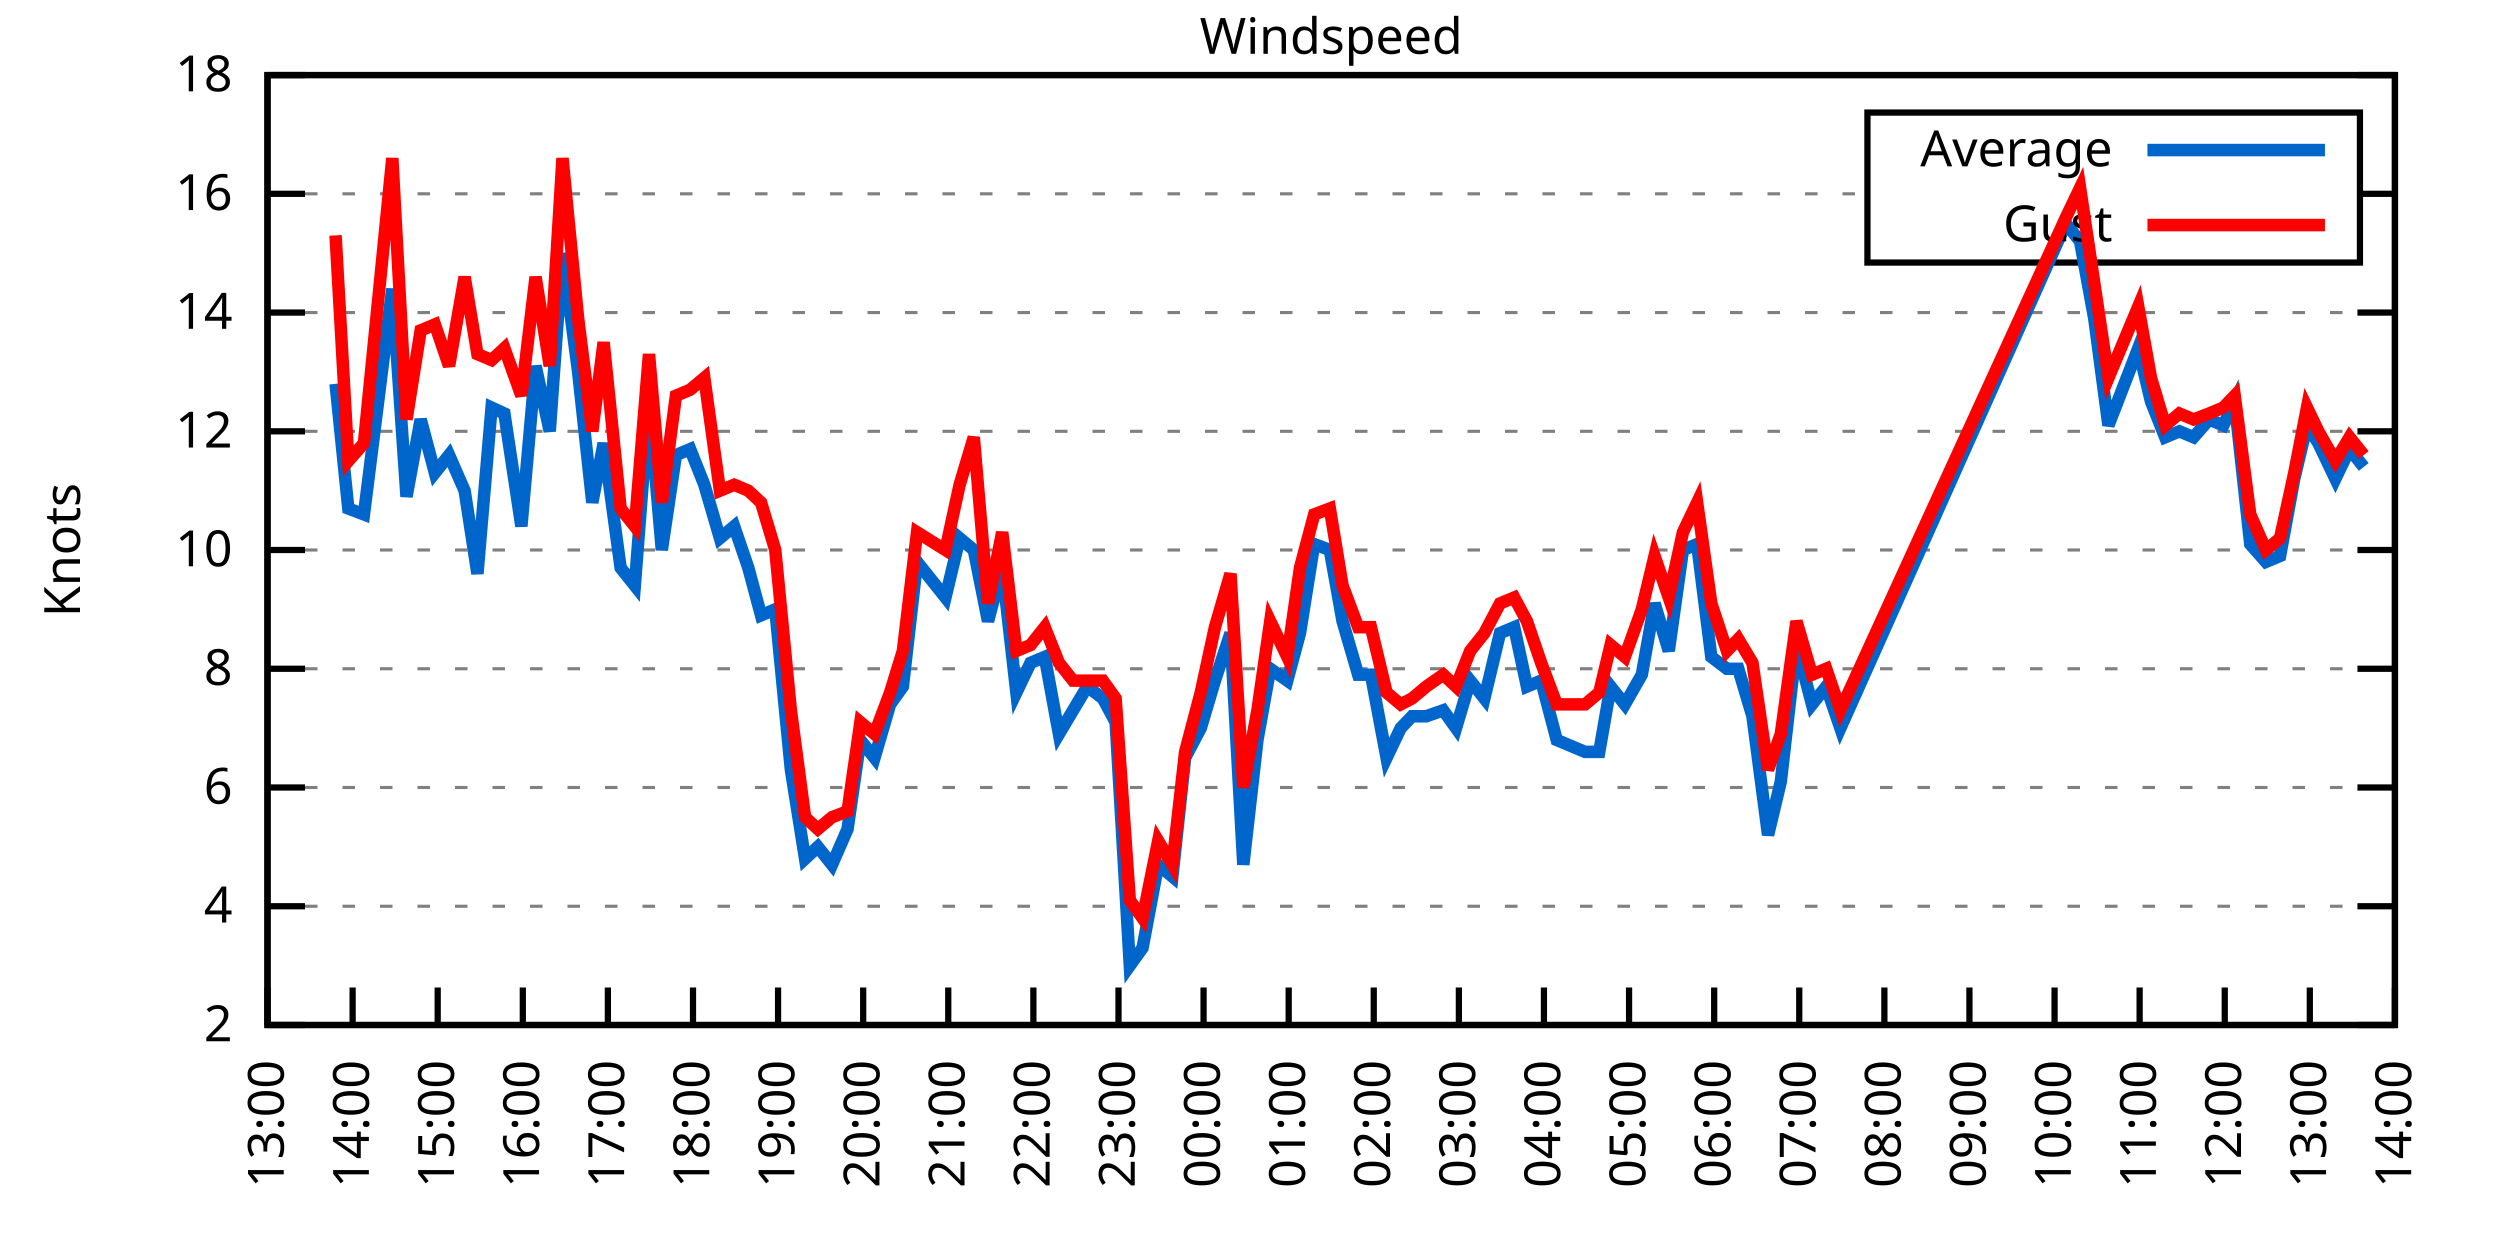
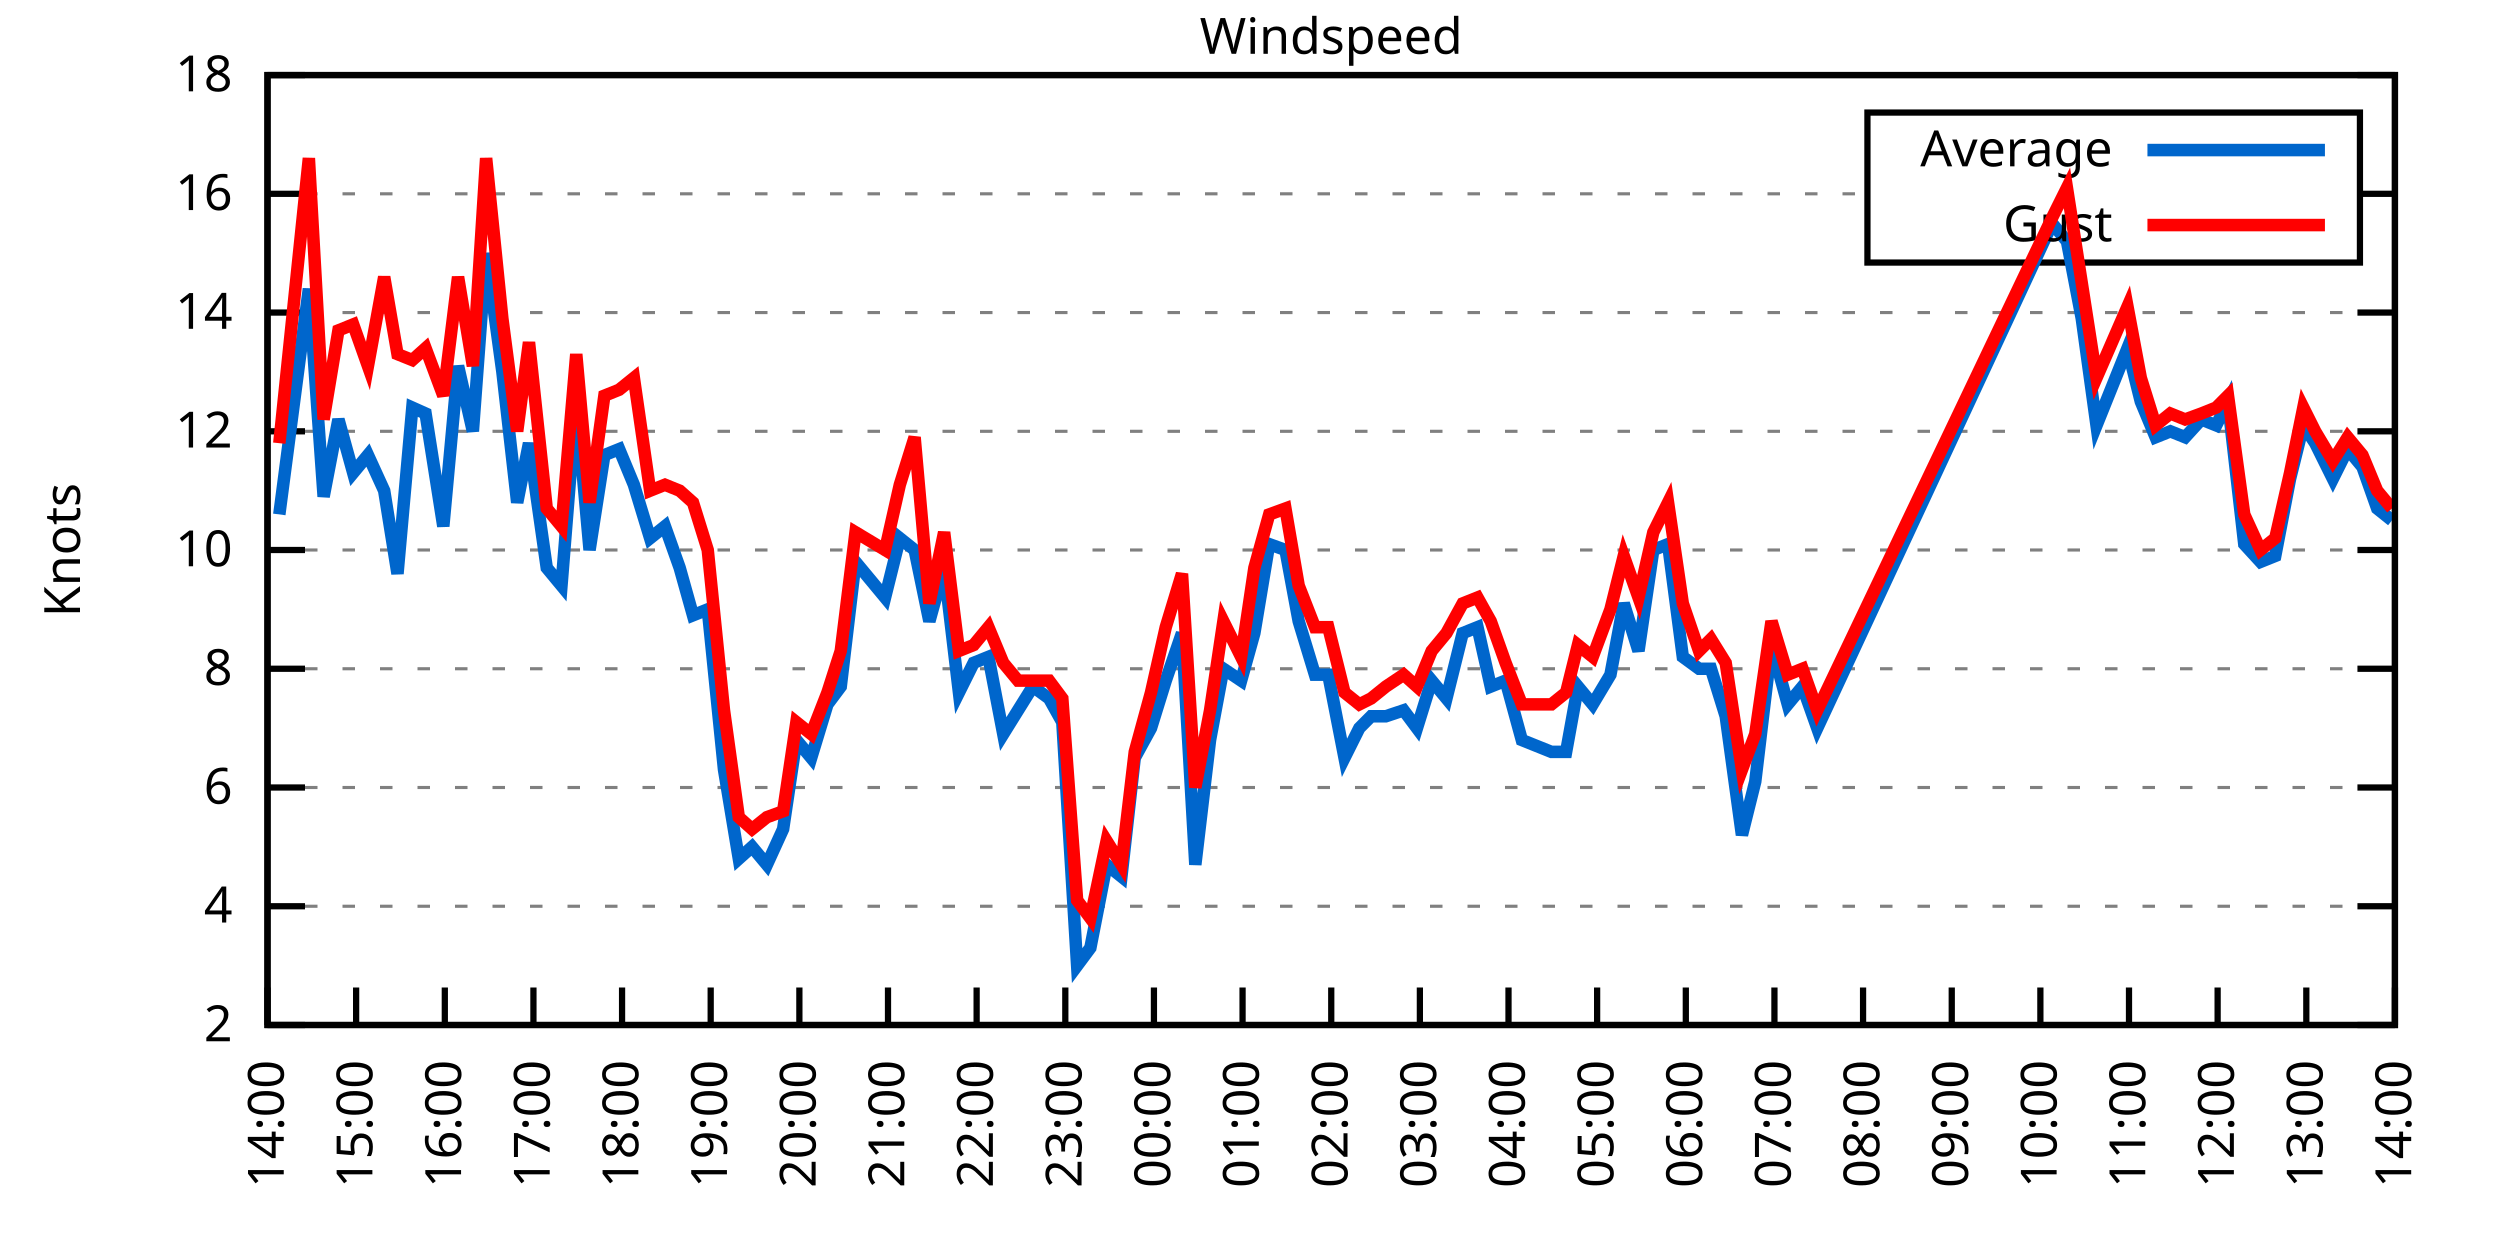
<svg xmlns="http://www.w3.org/2000/svg" xmlns:xlink="http://www.w3.org/1999/xlink" width="400" height="200" viewBox="0 0 400 200">
  <g id="gnuplot_canvas">
    <rect x="0" y="0" width="400" height="200" fill="none" />
    <defs>
      <circle id="gpDot" r="0.5" stroke-width="0.5" stroke="currentColor" />
      <path id="gpPt0" stroke-width="0.333" stroke="currentColor" d="M-1,0 h2 M0,-1 v2" />
      <path id="gpPt1" stroke-width="0.333" stroke="currentColor" d="M-1,-1 L1,1 M1,-1 L-1,1" />
      <path id="gpPt2" stroke-width="0.333" stroke="currentColor" d="M-1,0 L1,0 M0,-1 L0,1 M-1,-1 L1,1 M-1,1 L1,-1" />
      <rect id="gpPt3" stroke-width="0.333" stroke="currentColor" x="-1" y="-1" width="2" height="2" />
      <rect id="gpPt4" stroke-width="0.333" stroke="currentColor" fill="currentColor" x="-1" y="-1" width="2" height="2" />
      <circle id="gpPt5" stroke-width="0.333" stroke="currentColor" cx="0" cy="0" r="1" />
      <use xlink:href="#gpPt5" id="gpPt6" fill="currentColor" stroke="none" />
      <path id="gpPt7" stroke-width="0.333" stroke="currentColor" d="M0,-1.33 L-1.33,0.67 L1.33,0.67 z" />
      <use xlink:href="#gpPt7" id="gpPt8" fill="currentColor" stroke="none" />
      <use xlink:href="#gpPt7" id="gpPt9" stroke="currentColor" transform="rotate(180)" />
      <use xlink:href="#gpPt9" id="gpPt10" fill="currentColor" stroke="none" />
      <use xlink:href="#gpPt3" id="gpPt11" stroke="currentColor" transform="rotate(45)" />
      <use xlink:href="#gpPt11" id="gpPt12" fill="currentColor" stroke="none" />
      <path id="gpPt13" stroke-width="0.333" stroke="currentColor" d="M0,1.330 L1.265,0.411 L0.782,-1.067 L-0.782,-1.076 L-1.265,0.411 z" />
      <use xlink:href="#gpPt13" id="gpPt14" fill="currentColor" stroke="none" />
      <filter id="textbox" filterUnits="objectBoundingBox" x="0" y="0" height="1" width="1">
        <feFlood flood-color="white" flood-opacity="1" result="bgnd" />
        <feComposite in="SourceGraphic" in2="bgnd" operator="atop" />
      </filter>
      <filter id="greybox" filterUnits="objectBoundingBox" x="0" y="0" height="1" width="1">
        <feFlood flood-color="lightgrey" flood-opacity="1" result="grey" />
        <feComposite in="SourceGraphic" in2="grey" operator="atop" />
      </filter>
    </defs>
    <g fill="none" color="white" stroke="currentColor" stroke-width="1.00" stroke-linecap="butt" stroke-linejoin="miter">
</g>
    <g fill="none" color="black" stroke="currentColor" stroke-width="1.00" stroke-linecap="butt" stroke-linejoin="miter">
      <g stroke="none" shape-rendering="crispEdges">
        <polygon fill="rgb(255, 255, 255)" points="42.80,164.00 383.18,164.00 383.18,12.02 42.80,12.02 " />
      </g>
    </g>
    <g fill="none" color="black" stroke="currentColor" stroke-width="1.00" stroke-linecap="butt" stroke-linejoin="miter">
</g>
    <g fill="none" color="black" stroke="black" stroke-width="0.50" stroke-linecap="butt" stroke-linejoin="miter">
</g>
    <g fill="none" color="gray" stroke="currentColor" stroke-width="0.50" stroke-linecap="butt" stroke-linejoin="miter">
      <path stroke="gray" stroke-dasharray="2,4" class="gridline" d="M42.80,164.00 L383.19,164.00  " />
    </g>
    <g fill="none" color="gray" stroke="gray" stroke-width="1.00" stroke-linecap="butt" stroke-linejoin="miter">
</g>
    <g fill="none" color="black" stroke="currentColor" stroke-width="1.00" stroke-linecap="butt" stroke-linejoin="miter">
      <path stroke="black" d="M42.80,164.00 L48.80,164.00 M383.19,164.00 L377.19,164.00  " />
      <g transform="translate(37.20,166.60)" stroke="none" fill="black" font-family="Sans" font-size="8.00" text-anchor="end">
        <text>
          <tspan font-family="Sans"> 2</tspan>
        </text>
      </g>
    </g>
    <g fill="none" color="black" stroke="currentColor" stroke-width="1.00" stroke-linecap="butt" stroke-linejoin="miter">
</g>
    <g fill="none" color="black" stroke="black" stroke-width="0.50" stroke-linecap="butt" stroke-linejoin="miter">
</g>
    <g fill="none" color="gray" stroke="currentColor" stroke-width="0.50" stroke-linecap="butt" stroke-linejoin="miter">
      <path stroke="gray" stroke-dasharray="2,4" class="gridline" d="M42.80,145.00 L383.19,145.00  " />
    </g>
    <g fill="none" color="gray" stroke="gray" stroke-width="1.00" stroke-linecap="butt" stroke-linejoin="miter">
</g>
    <g fill="none" color="black" stroke="currentColor" stroke-width="1.00" stroke-linecap="butt" stroke-linejoin="miter">
      <path stroke="black" d="M42.80,145.00 L48.80,145.00 M383.19,145.00 L377.19,145.00  " />
      <g transform="translate(37.20,147.60)" stroke="none" fill="black" font-family="Sans" font-size="8.00" text-anchor="end">
        <text>
          <tspan font-family="Sans"> 4</tspan>
        </text>
      </g>
    </g>
    <g fill="none" color="black" stroke="currentColor" stroke-width="1.00" stroke-linecap="butt" stroke-linejoin="miter">
</g>
    <g fill="none" color="black" stroke="black" stroke-width="0.50" stroke-linecap="butt" stroke-linejoin="miter">
</g>
    <g fill="none" color="gray" stroke="currentColor" stroke-width="0.50" stroke-linecap="butt" stroke-linejoin="miter">
      <path stroke="gray" stroke-dasharray="2,4" class="gridline" d="M42.80,126.00 L383.19,126.00  " />
    </g>
    <g fill="none" color="gray" stroke="gray" stroke-width="1.00" stroke-linecap="butt" stroke-linejoin="miter">
</g>
    <g fill="none" color="black" stroke="currentColor" stroke-width="1.00" stroke-linecap="butt" stroke-linejoin="miter">
      <path stroke="black" d="M42.80,126.00 L48.80,126.00 M383.19,126.00 L377.19,126.00  " />
      <g transform="translate(37.20,128.60)" stroke="none" fill="black" font-family="Sans" font-size="8.00" text-anchor="end">
        <text>
          <tspan font-family="Sans"> 6</tspan>
        </text>
      </g>
    </g>
    <g fill="none" color="black" stroke="currentColor" stroke-width="1.00" stroke-linecap="butt" stroke-linejoin="miter">
</g>
    <g fill="none" color="black" stroke="black" stroke-width="0.50" stroke-linecap="butt" stroke-linejoin="miter">
</g>
    <g fill="none" color="gray" stroke="currentColor" stroke-width="0.50" stroke-linecap="butt" stroke-linejoin="miter">
      <path stroke="gray" stroke-dasharray="2,4" class="gridline" d="M42.80,107.00 L383.19,107.00  " />
    </g>
    <g fill="none" color="gray" stroke="gray" stroke-width="1.00" stroke-linecap="butt" stroke-linejoin="miter">
</g>
    <g fill="none" color="black" stroke="currentColor" stroke-width="1.00" stroke-linecap="butt" stroke-linejoin="miter">
      <path stroke="black" d="M42.80,107.00 L48.80,107.00 M383.19,107.00 L377.19,107.00  " />
      <g transform="translate(37.20,109.60)" stroke="none" fill="black" font-family="Sans" font-size="8.00" text-anchor="end">
        <text>
          <tspan font-family="Sans"> 8</tspan>
        </text>
      </g>
    </g>
    <g fill="none" color="black" stroke="currentColor" stroke-width="1.00" stroke-linecap="butt" stroke-linejoin="miter">
</g>
    <g fill="none" color="black" stroke="black" stroke-width="0.50" stroke-linecap="butt" stroke-linejoin="miter">
</g>
    <g fill="none" color="gray" stroke="currentColor" stroke-width="0.50" stroke-linecap="butt" stroke-linejoin="miter">
      <path stroke="gray" stroke-dasharray="2,4" class="gridline" d="M42.80,88.00 L383.19,88.00  " />
    </g>
    <g fill="none" color="gray" stroke="gray" stroke-width="1.00" stroke-linecap="butt" stroke-linejoin="miter">
</g>
    <g fill="none" color="black" stroke="currentColor" stroke-width="1.00" stroke-linecap="butt" stroke-linejoin="miter">
      <path stroke="black" d="M42.80,88.00 L48.80,88.00 M383.19,88.00 L377.19,88.00  " />
      <g transform="translate(37.20,90.60)" stroke="none" fill="black" font-family="Sans" font-size="8.00" text-anchor="end">
        <text>
          <tspan font-family="Sans"> 10</tspan>
        </text>
      </g>
    </g>
    <g fill="none" color="black" stroke="currentColor" stroke-width="1.00" stroke-linecap="butt" stroke-linejoin="miter">
</g>
    <g fill="none" color="black" stroke="black" stroke-width="0.50" stroke-linecap="butt" stroke-linejoin="miter">
</g>
    <g fill="none" color="gray" stroke="currentColor" stroke-width="0.50" stroke-linecap="butt" stroke-linejoin="miter">
      <path stroke="gray" stroke-dasharray="2,4" class="gridline" d="M42.80,69.01 L383.19,69.01  " />
    </g>
    <g fill="none" color="gray" stroke="gray" stroke-width="1.00" stroke-linecap="butt" stroke-linejoin="miter">
</g>
    <g fill="none" color="black" stroke="currentColor" stroke-width="1.00" stroke-linecap="butt" stroke-linejoin="miter">
      <path stroke="black" d="M42.80,69.01 L48.80,69.01 M383.19,69.01 L377.19,69.01  " />
      <g transform="translate(37.20,71.61)" stroke="none" fill="black" font-family="Sans" font-size="8.00" text-anchor="end">
        <text>
          <tspan font-family="Sans"> 12</tspan>
        </text>
      </g>
    </g>
    <g fill="none" color="black" stroke="currentColor" stroke-width="1.00" stroke-linecap="butt" stroke-linejoin="miter">
</g>
    <g fill="none" color="black" stroke="black" stroke-width="0.50" stroke-linecap="butt" stroke-linejoin="miter">
</g>
    <g fill="none" color="gray" stroke="currentColor" stroke-width="0.50" stroke-linecap="butt" stroke-linejoin="miter">
      <path stroke="gray" stroke-dasharray="2,4" class="gridline" d="M42.80,50.01 L383.19,50.01  " />
    </g>
    <g fill="none" color="gray" stroke="gray" stroke-width="1.00" stroke-linecap="butt" stroke-linejoin="miter">
</g>
    <g fill="none" color="black" stroke="currentColor" stroke-width="1.00" stroke-linecap="butt" stroke-linejoin="miter">
      <path stroke="black" d="M42.80,50.01 L48.80,50.01 M383.19,50.01 L377.19,50.01  " />
      <g transform="translate(37.20,52.61)" stroke="none" fill="black" font-family="Sans" font-size="8.00" text-anchor="end">
        <text>
          <tspan font-family="Sans"> 14</tspan>
        </text>
      </g>
    </g>
    <g fill="none" color="black" stroke="currentColor" stroke-width="1.00" stroke-linecap="butt" stroke-linejoin="miter">
</g>
    <g fill="none" color="black" stroke="black" stroke-width="0.50" stroke-linecap="butt" stroke-linejoin="miter">
</g>
    <g fill="none" color="gray" stroke="currentColor" stroke-width="0.50" stroke-linecap="butt" stroke-linejoin="miter">
      <path stroke="gray" stroke-dasharray="2,4" class="gridline" d="M42.80,31.01 L298.79,31.01 M377.59,31.01 L383.19,31.01  " />
    </g>
    <g fill="none" color="gray" stroke="gray" stroke-width="1.00" stroke-linecap="butt" stroke-linejoin="miter">
</g>
    <g fill="none" color="black" stroke="currentColor" stroke-width="1.00" stroke-linecap="butt" stroke-linejoin="miter">
      <path stroke="black" d="M42.80,31.01 L48.80,31.01 M383.19,31.01 L377.19,31.01  " />
      <g transform="translate(37.20,33.61)" stroke="none" fill="black" font-family="Sans" font-size="8.00" text-anchor="end">
        <text>
          <tspan font-family="Sans"> 16</tspan>
        </text>
      </g>
    </g>
    <g fill="none" color="black" stroke="currentColor" stroke-width="1.00" stroke-linecap="butt" stroke-linejoin="miter">
</g>
    <g fill="none" color="black" stroke="black" stroke-width="0.50" stroke-linecap="butt" stroke-linejoin="miter">
</g>
    <g fill="none" color="gray" stroke="currentColor" stroke-width="0.50" stroke-linecap="butt" stroke-linejoin="miter">
      <path stroke="gray" stroke-dasharray="2,4" class="gridline" d="M42.80,12.01 L383.19,12.01  " />
    </g>
    <g fill="none" color="gray" stroke="gray" stroke-width="1.00" stroke-linecap="butt" stroke-linejoin="miter">
</g>
    <g fill="none" color="black" stroke="currentColor" stroke-width="1.00" stroke-linecap="butt" stroke-linejoin="miter">
      <path stroke="black" d="M42.80,12.01 L48.80,12.01 M383.19,12.01 L377.19,12.01  " />
      <g transform="translate(37.20,14.61)" stroke="none" fill="black" font-family="Sans" font-size="8.00" text-anchor="end">
        <text>
          <tspan font-family="Sans"> 18</tspan>
        </text>
      </g>
    </g>
    <g fill="none" color="black" stroke="currentColor" stroke-width="1.00" stroke-linecap="butt" stroke-linejoin="miter">
      <path stroke="black" d="M42.80,164.00 L42.80,158.00  " />
      <g transform="translate(45.40,169.60) rotate(270.00)" stroke="none" fill="black" font-family="Sans" font-size="8.00" text-anchor="end">
        <text>
-           <tspan font-family="Sans">13:00</tspan>
-         </text>
-       </g>
-     </g>
-     <g fill="none" color="black" stroke="currentColor" stroke-width="1.00" stroke-linecap="butt" stroke-linejoin="miter">
-       <path stroke="black" d="M56.42,164.00 L56.42,158.00  " />
-       <g transform="translate(59.02,169.60) rotate(270.00)" stroke="none" fill="black" font-family="Sans" font-size="8.00" text-anchor="end">
-         <text>
          <tspan font-family="Sans">14:00</tspan>
        </text>
      </g>
    </g>
    <g fill="none" color="black" stroke="currentColor" stroke-width="1.00" stroke-linecap="butt" stroke-linejoin="miter">
-       <path stroke="black" d="M70.03,164.00 L70.03,158.00  " />
-       <g transform="translate(72.63,169.60) rotate(270.00)" stroke="none" fill="black" font-family="Sans" font-size="8.00" text-anchor="end">
+       <path stroke="black" d="M56.98,164.00 L56.98,158.00  " />
+       <g transform="translate(59.58,169.60) rotate(270.00)" stroke="none" fill="black" font-family="Sans" font-size="8.00" text-anchor="end">
        <text>
          <tspan font-family="Sans">15:00</tspan>
        </text>
      </g>
    </g>
    <g fill="none" color="black" stroke="currentColor" stroke-width="1.00" stroke-linecap="butt" stroke-linejoin="miter">
-       <path stroke="black" d="M83.65,164.00 L83.65,158.00  " />
-       <g transform="translate(86.25,169.60) rotate(270.00)" stroke="none" fill="black" font-family="Sans" font-size="8.00" text-anchor="end">
+       <path stroke="black" d="M71.17,164.00 L71.17,158.00  " />
+       <g transform="translate(73.77,169.60) rotate(270.00)" stroke="none" fill="black" font-family="Sans" font-size="8.00" text-anchor="end">
        <text>
          <tspan font-family="Sans">16:00</tspan>
        </text>
      </g>
    </g>
    <g fill="none" color="black" stroke="currentColor" stroke-width="1.00" stroke-linecap="butt" stroke-linejoin="miter">
-       <path stroke="black" d="M97.26,164.00 L97.26,158.00  " />
-       <g transform="translate(99.86,169.60) rotate(270.00)" stroke="none" fill="black" font-family="Sans" font-size="8.00" text-anchor="end">
+       <path stroke="black" d="M85.35,164.00 L85.35,158.00  " />
+       <g transform="translate(87.95,169.60) rotate(270.00)" stroke="none" fill="black" font-family="Sans" font-size="8.00" text-anchor="end">
        <text>
          <tspan font-family="Sans">17:00</tspan>
        </text>
      </g>
    </g>
    <g fill="none" color="black" stroke="currentColor" stroke-width="1.00" stroke-linecap="butt" stroke-linejoin="miter">
-       <path stroke="black" d="M110.88,164.00 L110.88,158.00  " />
-       <g transform="translate(113.48,169.60) rotate(270.00)" stroke="none" fill="black" font-family="Sans" font-size="8.00" text-anchor="end">
+       <path stroke="black" d="M99.53,164.00 L99.53,158.00  " />
+       <g transform="translate(102.13,169.60) rotate(270.00)" stroke="none" fill="black" font-family="Sans" font-size="8.00" text-anchor="end">
        <text>
          <tspan font-family="Sans">18:00</tspan>
        </text>
      </g>
    </g>
    <g fill="none" color="black" stroke="currentColor" stroke-width="1.00" stroke-linecap="butt" stroke-linejoin="miter">
-       <path stroke="black" d="M124.49,164.00 L124.49,158.00  " />
-       <g transform="translate(127.09,169.60) rotate(270.00)" stroke="none" fill="black" font-family="Sans" font-size="8.00" text-anchor="end">
+       <path stroke="black" d="M113.71,164.00 L113.71,158.00  " />
+       <g transform="translate(116.31,169.60) rotate(270.00)" stroke="none" fill="black" font-family="Sans" font-size="8.00" text-anchor="end">
        <text>
          <tspan font-family="Sans">19:00</tspan>
        </text>
      </g>
    </g>
    <g fill="none" color="black" stroke="currentColor" stroke-width="1.00" stroke-linecap="butt" stroke-linejoin="miter">
-       <path stroke="black" d="M138.11,164.00 L138.11,158.00  " />
-       <g transform="translate(140.71,169.60) rotate(270.00)" stroke="none" fill="black" font-family="Sans" font-size="8.00" text-anchor="end">
+       <path stroke="black" d="M127.90,164.00 L127.90,158.00  " />
+       <g transform="translate(130.50,169.60) rotate(270.00)" stroke="none" fill="black" font-family="Sans" font-size="8.00" text-anchor="end">
        <text>
          <tspan font-family="Sans">20:00</tspan>
        </text>
      </g>
    </g>
    <g fill="none" color="black" stroke="currentColor" stroke-width="1.00" stroke-linecap="butt" stroke-linejoin="miter">
-       <path stroke="black" d="M151.72,164.00 L151.72,158.00  " />
-       <g transform="translate(154.32,169.60) rotate(270.00)" stroke="none" fill="black" font-family="Sans" font-size="8.00" text-anchor="end">
+       <path stroke="black" d="M142.08,164.00 L142.08,158.00  " />
+       <g transform="translate(144.68,169.60) rotate(270.00)" stroke="none" fill="black" font-family="Sans" font-size="8.00" text-anchor="end">
        <text>
          <tspan font-family="Sans">21:00</tspan>
        </text>
      </g>
    </g>
    <g fill="none" color="black" stroke="currentColor" stroke-width="1.00" stroke-linecap="butt" stroke-linejoin="miter">
-       <path stroke="black" d="M165.34,164.00 L165.34,158.00  " />
-       <g transform="translate(167.94,169.60) rotate(270.00)" stroke="none" fill="black" font-family="Sans" font-size="8.00" text-anchor="end">
+       <path stroke="black" d="M156.26,164.00 L156.26,158.00  " />
+       <g transform="translate(158.86,169.60) rotate(270.00)" stroke="none" fill="black" font-family="Sans" font-size="8.00" text-anchor="end">
        <text>
          <tspan font-family="Sans">22:00</tspan>
        </text>
      </g>
    </g>
    <g fill="none" color="black" stroke="currentColor" stroke-width="1.00" stroke-linecap="butt" stroke-linejoin="miter">
-       <path stroke="black" d="M178.96,164.00 L178.96,158.00  " />
-       <g transform="translate(181.56,169.60) rotate(270.00)" stroke="none" fill="black" font-family="Sans" font-size="8.00" text-anchor="end">
+       <path stroke="black" d="M170.45,164.00 L170.45,158.00  " />
+       <g transform="translate(173.05,169.60) rotate(270.00)" stroke="none" fill="black" font-family="Sans" font-size="8.00" text-anchor="end">
        <text>
          <tspan font-family="Sans">23:00</tspan>
        </text>
      </g>
    </g>
    <g fill="none" color="black" stroke="currentColor" stroke-width="1.00" stroke-linecap="butt" stroke-linejoin="miter">
-       <path stroke="black" d="M192.57,164.00 L192.57,158.00  " />
-       <g transform="translate(195.17,169.60) rotate(270.00)" stroke="none" fill="black" font-family="Sans" font-size="8.00" text-anchor="end">
+       <path stroke="black" d="M184.63,164.00 L184.63,158.00  " />
+       <g transform="translate(187.23,169.60) rotate(270.00)" stroke="none" fill="black" font-family="Sans" font-size="8.00" text-anchor="end">
        <text>
          <tspan font-family="Sans">00:00</tspan>
        </text>
      </g>
    </g>
    <g fill="none" color="black" stroke="currentColor" stroke-width="1.00" stroke-linecap="butt" stroke-linejoin="miter">
-       <path stroke="black" d="M206.19,164.00 L206.19,158.00  " />
-       <g transform="translate(208.79,169.60) rotate(270.00)" stroke="none" fill="black" font-family="Sans" font-size="8.00" text-anchor="end">
+       <path stroke="black" d="M198.81,164.00 L198.81,158.00  " />
+       <g transform="translate(201.41,169.60) rotate(270.00)" stroke="none" fill="black" font-family="Sans" font-size="8.00" text-anchor="end">
        <text>
          <tspan font-family="Sans">01:00</tspan>
        </text>
      </g>
    </g>
    <g fill="none" color="black" stroke="currentColor" stroke-width="1.00" stroke-linecap="butt" stroke-linejoin="miter">
-       <path stroke="black" d="M219.80,164.00 L219.80,158.00  " />
-       <g transform="translate(222.40,169.60) rotate(270.00)" stroke="none" fill="black" font-family="Sans" font-size="8.00" text-anchor="end">
+       <path stroke="black" d="M213.00,164.00 L213.00,158.00  " />
+       <g transform="translate(215.60,169.60) rotate(270.00)" stroke="none" fill="black" font-family="Sans" font-size="8.00" text-anchor="end">
        <text>
          <tspan font-family="Sans">02:00</tspan>
        </text>
      </g>
    </g>
    <g fill="none" color="black" stroke="currentColor" stroke-width="1.00" stroke-linecap="butt" stroke-linejoin="miter">
-       <path stroke="black" d="M233.42,164.00 L233.42,158.00  " />
-       <g transform="translate(236.02,169.60) rotate(270.00)" stroke="none" fill="black" font-family="Sans" font-size="8.00" text-anchor="end">
+       <path stroke="black" d="M227.18,164.00 L227.18,158.00  " />
+       <g transform="translate(229.78,169.60) rotate(270.00)" stroke="none" fill="black" font-family="Sans" font-size="8.00" text-anchor="end">
        <text>
          <tspan font-family="Sans">03:00</tspan>
        </text>
      </g>
    </g>
    <g fill="none" color="black" stroke="currentColor" stroke-width="1.00" stroke-linecap="butt" stroke-linejoin="miter">
-       <path stroke="black" d="M247.03,164.00 L247.03,158.00  " />
-       <g transform="translate(249.63,169.60) rotate(270.00)" stroke="none" fill="black" font-family="Sans" font-size="8.00" text-anchor="end">
+       <path stroke="black" d="M241.36,164.00 L241.36,158.00  " />
+       <g transform="translate(243.96,169.60) rotate(270.00)" stroke="none" fill="black" font-family="Sans" font-size="8.00" text-anchor="end">
        <text>
          <tspan font-family="Sans">04:00</tspan>
        </text>
      </g>
    </g>
    <g fill="none" color="black" stroke="currentColor" stroke-width="1.00" stroke-linecap="butt" stroke-linejoin="miter">
-       <path stroke="black" d="M260.65,164.00 L260.65,158.00  " />
-       <g transform="translate(263.25,169.60) rotate(270.00)" stroke="none" fill="black" font-family="Sans" font-size="8.00" text-anchor="end">
+       <path stroke="black" d="M255.54,164.00 L255.54,158.00  " />
+       <g transform="translate(258.14,169.60) rotate(270.00)" stroke="none" fill="black" font-family="Sans" font-size="8.00" text-anchor="end">
        <text>
          <tspan font-family="Sans">05:00</tspan>
        </text>
      </g>
    </g>
    <g fill="none" color="black" stroke="currentColor" stroke-width="1.00" stroke-linecap="butt" stroke-linejoin="miter">
-       <path stroke="black" d="M274.27,164.00 L274.27,158.00  " />
-       <g transform="translate(276.87,169.60) rotate(270.00)" stroke="none" fill="black" font-family="Sans" font-size="8.00" text-anchor="end">
+       <path stroke="black" d="M269.73,164.00 L269.73,158.00  " />
+       <g transform="translate(272.33,169.60) rotate(270.00)" stroke="none" fill="black" font-family="Sans" font-size="8.00" text-anchor="end">
        <text>
          <tspan font-family="Sans">06:00</tspan>
        </text>
      </g>
    </g>
    <g fill="none" color="black" stroke="currentColor" stroke-width="1.00" stroke-linecap="butt" stroke-linejoin="miter">
-       <path stroke="black" d="M287.88,164.00 L287.88,158.00  " />
-       <g transform="translate(290.48,169.60) rotate(270.00)" stroke="none" fill="black" font-family="Sans" font-size="8.00" text-anchor="end">
+       <path stroke="black" d="M283.91,164.00 L283.91,158.00  " />
+       <g transform="translate(286.51,169.60) rotate(270.00)" stroke="none" fill="black" font-family="Sans" font-size="8.00" text-anchor="end">
        <text>
          <tspan font-family="Sans">07:00</tspan>
        </text>
      </g>
    </g>
    <g fill="none" color="black" stroke="currentColor" stroke-width="1.00" stroke-linecap="butt" stroke-linejoin="miter">
-       <path stroke="black" d="M301.50,164.00 L301.50,158.00  " />
-       <g transform="translate(304.10,169.60) rotate(270.00)" stroke="none" fill="black" font-family="Sans" font-size="8.00" text-anchor="end">
+       <path stroke="black" d="M298.09,164.00 L298.09,158.00  " />
+       <g transform="translate(300.69,169.60) rotate(270.00)" stroke="none" fill="black" font-family="Sans" font-size="8.00" text-anchor="end">
        <text>
          <tspan font-family="Sans">08:00</tspan>
        </text>
      </g>
    </g>
    <g fill="none" color="black" stroke="currentColor" stroke-width="1.00" stroke-linecap="butt" stroke-linejoin="miter">
-       <path stroke="black" d="M315.11,164.00 L315.11,158.00  " />
-       <g transform="translate(317.71,169.60) rotate(270.00)" stroke="none" fill="black" font-family="Sans" font-size="8.00" text-anchor="end">
+       <path stroke="black" d="M312.28,164.00 L312.28,158.00  " />
+       <g transform="translate(314.88,169.60) rotate(270.00)" stroke="none" fill="black" font-family="Sans" font-size="8.00" text-anchor="end">
        <text>
          <tspan font-family="Sans">09:00</tspan>
        </text>
      </g>
    </g>
    <g fill="none" color="black" stroke="currentColor" stroke-width="1.00" stroke-linecap="butt" stroke-linejoin="miter">
-       <path stroke="black" d="M328.73,164.00 L328.73,158.00  " />
-       <g transform="translate(331.33,169.60) rotate(270.00)" stroke="none" fill="black" font-family="Sans" font-size="8.00" text-anchor="end">
+       <path stroke="black" d="M326.46,164.00 L326.46,158.00  " />
+       <g transform="translate(329.06,169.60) rotate(270.00)" stroke="none" fill="black" font-family="Sans" font-size="8.00" text-anchor="end">
        <text>
          <tspan font-family="Sans">10:00</tspan>
        </text>
      </g>
    </g>
    <g fill="none" color="black" stroke="currentColor" stroke-width="1.00" stroke-linecap="butt" stroke-linejoin="miter">
-       <path stroke="black" d="M342.34,164.00 L342.34,158.00  " />
-       <g transform="translate(344.94,169.60) rotate(270.00)" stroke="none" fill="black" font-family="Sans" font-size="8.00" text-anchor="end">
+       <path stroke="black" d="M340.64,164.00 L340.64,158.00  " />
+       <g transform="translate(343.24,169.60) rotate(270.00)" stroke="none" fill="black" font-family="Sans" font-size="8.00" text-anchor="end">
        <text>
          <tspan font-family="Sans">11:00</tspan>
        </text>
      </g>
    </g>
    <g fill="none" color="black" stroke="currentColor" stroke-width="1.00" stroke-linecap="butt" stroke-linejoin="miter">
-       <path stroke="black" d="M355.96,164.00 L355.96,158.00  " />
-       <g transform="translate(358.56,169.60) rotate(270.00)" stroke="none" fill="black" font-family="Sans" font-size="8.00" text-anchor="end">
+       <path stroke="black" d="M354.82,164.00 L354.82,158.00  " />
+       <g transform="translate(357.42,169.60) rotate(270.00)" stroke="none" fill="black" font-family="Sans" font-size="8.00" text-anchor="end">
        <text>
          <tspan font-family="Sans">12:00</tspan>
        </text>
      </g>
    </g>
    <g fill="none" color="black" stroke="currentColor" stroke-width="1.00" stroke-linecap="butt" stroke-linejoin="miter">
-       <path stroke="black" d="M369.57,164.00 L369.57,158.00  " />
-       <g transform="translate(372.17,169.60) rotate(270.00)" stroke="none" fill="black" font-family="Sans" font-size="8.00" text-anchor="end">
+       <path stroke="black" d="M369.01,164.00 L369.01,158.00  " />
+       <g transform="translate(371.61,169.60) rotate(270.00)" stroke="none" fill="black" font-family="Sans" font-size="8.00" text-anchor="end">
        <text>
          <tspan font-family="Sans">13:00</tspan>
        </text>
      </g>
    </g>
    <g fill="none" color="black" stroke="currentColor" stroke-width="1.00" stroke-linecap="butt" stroke-linejoin="miter">
      <path stroke="black" d="M383.19,164.00 L383.19,158.00  " />
      <g transform="translate(385.79,169.60) rotate(270.00)" stroke="none" fill="black" font-family="Sans" font-size="8.00" text-anchor="end">
        <text>
          <tspan font-family="Sans">14:00</tspan>
        </text>
      </g>
    </g>
    <g fill="none" color="black" stroke="currentColor" stroke-width="1.00" stroke-linecap="butt" stroke-linejoin="miter">
</g>
    <g fill="none" color="black" stroke="currentColor" stroke-width="1.00" stroke-linecap="butt" stroke-linejoin="miter">
      <path stroke="black" d="M42.80,12.01 L42.80,164.00 L383.19,164.00 L383.19,12.01 L42.80,12.01 Z  " />
    </g>
    <g fill="none" color="black" stroke="currentColor" stroke-width="1.00" stroke-linecap="butt" stroke-linejoin="miter">
</g>
    <g fill="none" color="black" stroke="currentColor" stroke-width="1.00" stroke-linecap="butt" stroke-linejoin="miter">
      <path stroke="black" d="M298.79,42.01 L298.79,18.01 L377.59,18.01 L377.59,42.01 L298.79,42.01 Z  " />
    </g>
    <g id="Windspeed_plot_1">
      <g fill="none" color="white" stroke="black" stroke-width="2.00" stroke-linecap="butt" stroke-linejoin="miter">
</g>
      <g fill="none" color="black" stroke="currentColor" stroke-width="2.00" stroke-linecap="butt" stroke-linejoin="miter">
        <g transform="translate(337.99,26.61)" stroke="none" fill="black" font-family="Sans" font-size="8.00" text-anchor="end">
          <text>
            <tspan font-family="Sans">Average</tspan>
          </text>
        </g>
      </g>
      <g fill="none" color="black" stroke="currentColor" stroke-width="2.00" stroke-linecap="butt" stroke-linejoin="miter">
-         <path stroke="rgb(  0, 102, 204)" d="M343.59,24.01 L371.99,24.01 M53.69,61.41 L55.73,81.36 L58.23,82.31 L62.77,46.21 L65.04,79.46 L67.31,67.11   L69.58,75.66 L71.85,72.81 L74.34,78.51 L76.39,91.80 L78.65,65.21 L80.70,66.16 L83.42,84.21 L85.69,58.56   L87.96,69.01 L90.00,40.51 L92.50,59.51 L94.77,80.41 L96.58,70.91 L99.30,90.85 L101.57,93.70 L103.84,64.26   L105.89,88.00 L108.15,72.81 L110.42,71.86 L112.69,77.56 L115.19,86.11 L117.46,84.21 L119.73,90.85 L121.77,98.45   L124.04,97.50 L126.54,123.15 L128.81,137.40 L130.85,135.50 L133.12,138.35 L135.61,132.65 L137.66,118.40 L139.92,121.25   L142.42,112.70 L144.46,109.85 L146.73,89.90 L151.27,95.60 L153.54,86.11 L155.81,88.00 L158.08,99.40 L160.35,90.85   L162.62,110.80 L164.89,106.05 L167.16,105.10 L169.43,117.45 L171.69,113.65 L173.96,109.85 L176.46,111.75 L178.50,115.55   L180.77,154.50 L182.81,151.65 L185.31,138.35 L187.58,140.25 L189.62,121.25 L192.12,116.50 L194.39,108.90 L196.88,101.30   L198.93,138.35 L201.19,118.40 L203.24,107.00 L205.96,108.90 L208.00,101.30 L210.27,87.06 L212.77,88.00 L214.81,99.40   L217.31,107.95 L219.35,107.95 L221.85,121.25 L224.11,116.50 L225.93,114.60 L228.20,114.60 L230.92,113.65 L232.96,116.50   L235.23,108.90 L237.50,111.75 L240.00,101.30 L242.27,100.35 L244.31,109.85 L246.58,108.90 L249.08,118.40 L253.61,120.30   L255.88,120.30 L257.70,109.85 L259.97,112.70 L262.69,107.95 L264.73,96.55 L267.00,104.15 L269.27,88.00 L271.54,87.06   L273.81,105.10 L276.31,107.00 L278.12,107.00 L280.39,114.60 L282.89,133.60 L284.93,125.05 L287.43,103.20 L289.92,112.70   L292.19,109.85 L294.46,116.50 L330.54,35.76 L332.81,38.61 L335.08,50.96 L337.35,68.06 L342.12,55.71 L344.16,64.26   L346.43,69.96 L348.70,69.01 L350.97,69.96 L353.46,67.11 L355.73,68.06 L357.55,64.26 L360.04,87.06 L362.54,89.90   L364.81,88.95 L367.08,76.61 L369.12,68.06 L370.94,70.91 L373.66,76.61 L375.93,71.86 L378.20,74.71  " />
+         <path stroke="rgb(  0, 102, 204)" d="M343.59,24.01 L371.99,24.01 M44.69,82.31 L49.42,46.21 L51.78,79.46 L54.15,67.11 L56.51,75.66 L58.87,72.81   L61.47,78.51 L63.60,91.80 L65.97,65.21 L68.09,66.16 L70.93,84.21 L73.29,58.56 L75.66,69.01 L77.78,40.51   L80.38,59.51 L82.75,80.41 L84.64,70.91 L87.48,90.85 L89.84,93.70 L92.20,64.26 L94.33,88.00 L96.70,72.81   L99.06,71.86 L101.42,77.56 L104.02,86.11 L106.39,84.21 L108.75,90.85 L110.88,98.45 L113.24,97.50 L115.84,123.15   L118.21,137.40 L120.33,135.50 L122.70,138.35 L125.30,132.65 L127.42,118.40 L129.79,121.25 L132.39,112.70 L134.52,109.85   L136.88,89.90 L141.61,95.60 L143.97,86.11 L146.34,88.00 L148.70,99.40 L151.06,90.85 L153.43,110.80 L155.79,106.05   L158.15,105.10 L160.52,117.45 L162.88,113.65 L165.25,109.85 L167.85,111.75 L169.97,115.55 L172.34,154.50 L174.46,151.65   L177.06,138.35 L179.43,140.25 L181.56,121.25 L184.16,116.50 L186.52,108.90 L189.12,101.30 L191.25,138.35 L193.61,118.40   L195.74,107.00 L198.58,108.90 L200.70,101.30 L203.07,87.06 L205.67,88.00 L207.79,99.40 L210.39,107.95 L212.52,107.95   L215.12,121.25 L217.49,116.50 L219.38,114.60 L221.74,114.60 L224.58,113.65 L226.71,116.50 L229.07,108.90 L231.43,111.75   L234.03,101.30 L236.40,100.35 L238.52,109.85 L240.89,108.90 L243.49,118.40 L248.22,120.30 L250.58,120.30 L252.47,109.85   L254.83,112.70 L257.67,107.95 L259.80,96.55 L262.16,104.15 L264.53,88.00 L266.89,87.06 L269.25,105.10 L271.85,107.00   L273.75,107.00 L276.11,114.60 L278.71,133.60 L280.84,125.05 L283.44,103.20 L286.04,112.70 L288.40,109.85 L290.76,116.50   L328.35,35.76 L330.71,38.61 L333.08,50.96 L335.44,68.06 L340.40,55.71 L342.53,64.26 L344.90,69.96 L347.26,69.01   L349.62,69.96 L352.22,67.11 L354.59,68.06 L356.48,64.26 L359.08,87.06 L361.68,89.90 L364.04,88.95 L366.41,76.61   L368.53,68.06 L370.43,70.91 L373.26,76.61 L375.63,71.86 L377.99,74.71 L380.35,81.36 L382.72,83.26  " />
      </g>
    </g>
    <g id="Windspeed_plot_2">
      <g fill="none" color="black" stroke="currentColor" stroke-width="2.00" stroke-linecap="butt" stroke-linejoin="miter">
        <g transform="translate(337.99,38.61)" stroke="none" fill="black" font-family="Sans" font-size="8.00" text-anchor="end">
          <text>
            <tspan font-family="Sans">Gust</tspan>
          </text>
        </g>
      </g>
      <g fill="none" color="black" stroke="currentColor" stroke-width="2.00" stroke-linecap="butt" stroke-linejoin="miter">
-         <path stroke="rgb(255,   0,   0)" d="M343.59,36.01 L371.99,36.01 M53.69,37.66 L55.73,73.76 L58.23,70.91 L62.77,25.31 L65.04,67.11 L67.31,52.86   L69.58,51.91 L71.85,58.56 L74.34,44.31 L76.39,56.66 L78.65,57.61 L80.70,55.71 L83.42,63.31 L85.69,44.31   L87.96,58.56 L90.00,25.31 L92.50,50.96 L94.77,69.01 L96.58,54.76 L99.30,81.36 L101.57,84.21 L103.84,56.66   L105.89,80.41 L108.15,63.31 L110.42,62.36 L112.69,60.46 L115.19,78.51 L117.46,77.56 L119.73,78.51 L121.77,80.41   L124.04,88.00 L126.54,113.65 L128.81,130.75 L130.85,132.65 L133.12,130.75 L135.61,129.80 L137.66,115.55 L139.92,117.45   L142.42,110.80 L144.46,104.15 L146.73,85.16 L151.27,88.00 L153.54,77.56 L155.81,69.96 L158.08,96.55 L160.35,85.16   L162.62,104.15 L164.89,103.20 L167.16,100.35 L169.43,106.05 L171.69,108.90 L173.96,108.90 L176.46,108.90 L178.50,111.75   L180.77,144.05 L182.81,146.90 L185.31,134.55 L187.58,138.35 L189.62,120.30 L192.12,110.80 L194.39,100.35 L196.88,91.80   L198.93,126.00 L201.19,113.65 L203.24,99.40 L205.96,105.10 L208.00,90.85 L210.27,82.31 L212.77,81.36 L214.81,93.70   L217.31,100.35 L219.35,100.35 L221.85,110.80 L224.11,112.70 L225.93,111.75 L228.20,109.85 L230.92,107.95 L232.96,109.85   L235.23,104.15 L237.50,101.30 L240.00,96.55 L242.27,95.60 L244.31,99.40 L246.58,106.05 L249.08,112.70 L253.61,112.70   L255.88,110.80 L257.70,103.20 L259.97,105.10 L262.69,97.50 L264.73,88.95 L267.00,95.60 L269.27,85.16 L271.54,80.41   L273.81,96.55 L276.31,104.15 L278.12,102.25 L280.39,106.05 L282.89,123.15 L284.93,117.45 L287.43,99.40 L289.92,107.95   L292.19,107.00 L294.46,113.65 L330.54,34.81 L332.81,30.06 L335.08,45.26 L337.35,60.46 L342.12,49.06 L344.16,60.46   L346.43,68.06 L348.70,66.16 L350.97,67.11 L353.46,66.16 L355.73,65.21 L357.55,63.31 L360.04,82.31 L362.54,88.00   L364.81,86.11 L367.08,75.66 L369.12,65.21 L370.94,69.01 L373.66,73.76 L375.93,69.96 L378.20,72.81  " />
+         <path stroke="rgb(255,   0,   0)" d="M343.59,36.01 L371.99,36.01 M44.69,70.91 L49.42,25.31 L51.78,67.11 L54.15,52.86 L56.51,51.91 L58.87,58.56   L61.47,44.31 L63.60,56.66 L65.97,57.61 L68.09,55.71 L70.93,63.31 L73.29,44.31 L75.66,58.56 L77.78,25.31   L80.38,50.96 L82.75,69.01 L84.64,54.76 L87.48,81.36 L89.84,84.21 L92.20,56.66 L94.33,80.41 L96.70,63.31   L99.06,62.36 L101.42,60.46 L104.02,78.51 L106.39,77.56 L108.75,78.51 L110.88,80.41 L113.24,88.00 L115.84,113.65   L118.21,130.75 L120.33,132.65 L122.70,130.75 L125.30,129.80 L127.42,115.55 L129.79,117.45 L132.39,110.80 L134.52,104.15   L136.88,85.16 L141.61,88.00 L143.97,77.56 L146.34,69.96 L148.70,96.55 L151.06,85.16 L153.43,104.15 L155.79,103.20   L158.15,100.35 L160.52,106.05 L162.88,108.90 L165.25,108.90 L167.85,108.90 L169.97,111.75 L172.34,144.05 L174.46,146.90   L177.06,134.55 L179.43,138.35 L181.56,120.30 L184.16,110.80 L186.52,100.35 L189.12,91.80 L191.25,126.00 L193.61,113.65   L195.74,99.40 L198.58,105.10 L200.70,90.85 L203.07,82.31 L205.67,81.36 L207.79,93.70 L210.39,100.35 L212.52,100.35   L215.12,110.80 L217.49,112.70 L219.38,111.75 L221.74,109.85 L224.58,107.95 L226.71,109.85 L229.07,104.15 L231.43,101.30   L234.03,96.55 L236.40,95.60 L238.52,99.40 L240.89,106.05 L243.49,112.70 L248.22,112.70 L250.58,110.80 L252.47,103.20   L254.83,105.10 L257.67,97.50 L259.80,88.95 L262.16,95.60 L264.53,85.16 L266.89,80.41 L269.25,96.55 L271.85,104.15   L273.75,102.25 L276.11,106.05 L278.71,123.15 L280.84,117.45 L283.44,99.40 L286.04,107.95 L288.40,107.00 L290.76,113.65   L328.35,34.81 L330.71,30.06 L333.08,45.26 L335.44,60.46 L340.40,49.06 L342.53,60.46 L344.90,68.06 L347.26,66.16   L349.62,67.11 L352.22,66.16 L354.59,65.21 L356.48,63.31 L359.08,82.31 L361.68,88.00 L364.04,86.11 L366.41,75.66   L368.53,65.21 L370.43,69.01 L373.26,73.76 L375.63,69.96 L377.99,72.81 L380.35,78.51 L382.72,81.36  " />
      </g>
    </g>
    <g fill="none" color="black" stroke="currentColor" stroke-width="2.00" stroke-linecap="butt" stroke-linejoin="miter">
</g>
    <g fill="none" color="black" stroke="black" stroke-width="1.00" stroke-linecap="butt" stroke-linejoin="miter">
</g>
    <g fill="none" color="black" stroke="currentColor" stroke-width="1.00" stroke-linecap="butt" stroke-linejoin="miter">
      <path stroke="black" d="M42.80,12.01 L42.80,164.00 L383.19,164.00 L383.19,12.01 L42.80,12.01 Z  " />
      <g transform="translate(12.80,88.01) rotate(270.00)" stroke="none" fill="black" font-family="Sans" font-size="8.00" text-anchor="middle">
        <text>
          <tspan font-family="Sans">Knots</tspan>
        </text>
      </g>
    </g>
    <g fill="none" color="black" stroke="currentColor" stroke-width="1.00" stroke-linecap="butt" stroke-linejoin="miter">
</g>
    <g fill="none" color="black" stroke="currentColor" stroke-width="1.00" stroke-linecap="butt" stroke-linejoin="miter">
      <g transform="translate(212.99,8.61)" stroke="none" fill="black" font-family="Sans" font-size="8.00" text-anchor="middle">
        <text>
          <tspan font-family="Sans">Windspeed</tspan>
        </text>
      </g>
    </g>
    <g fill="none" color="black" stroke="currentColor" stroke-width="1.00" stroke-linecap="butt" stroke-linejoin="miter">
</g>
  </g>
</svg>
